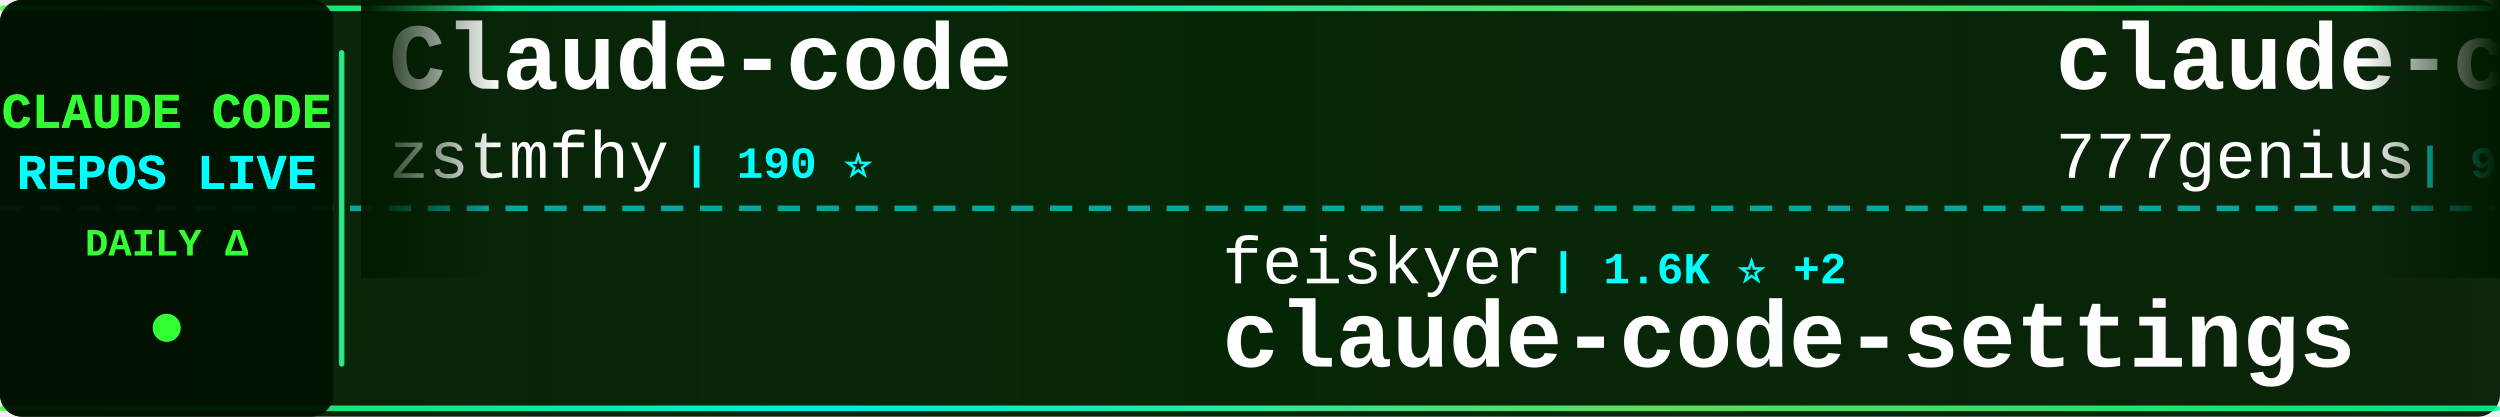
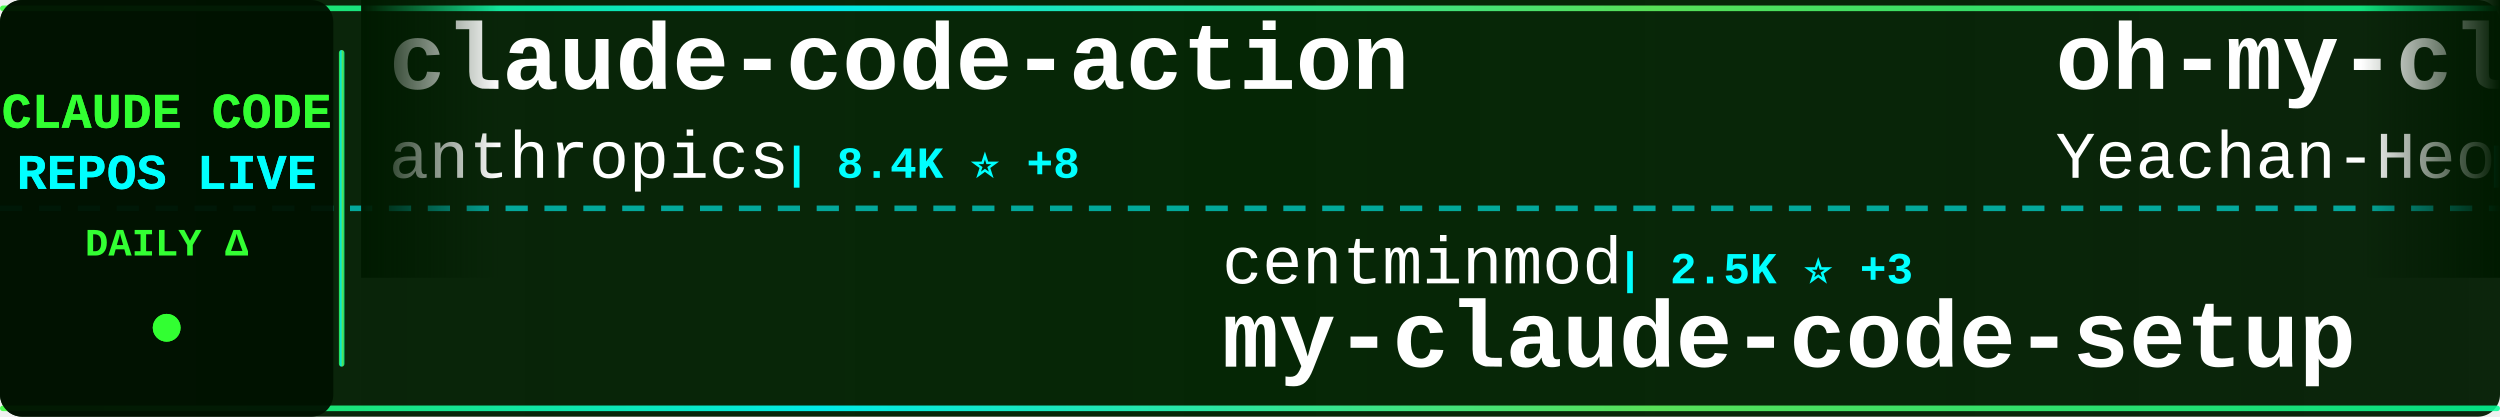
<svg xmlns="http://www.w3.org/2000/svg" width="900" height="150">
  <defs>
    <linearGradient id="tickerBg" x1="0%" y1="0%" x2="100%" y2="0%">
      <stop offset="0%" style="stop-color:#001a00;stop-opacity:0.95" />
      <stop offset="50%" style="stop-color:#002200;stop-opacity:0.98" />
      <stop offset="100%" style="stop-color:#001a00;stop-opacity:0.95" />
    </linearGradient>
    <linearGradient id="borderGrad" x1="0%" y1="0%" x2="100%" y2="0%">
      <stop offset="0%" style="stop-color:#33ff33;stop-opacity:0.85">
        <animate attributeName="stop-opacity" values="0.85;1;0.85" dur="2s" repeatCount="indefinite" />
      </stop>
      <stop offset="33%" style="stop-color:#00ffff;stop-opacity:0.9">
        <animate attributeName="stop-opacity" values="0.9;1;0.9" dur="2.2s" repeatCount="indefinite" />
      </stop>
      <stop offset="66%" style="stop-color:#66ff66;stop-opacity:0.85">
        <animate attributeName="stop-opacity" values="0.85;1;0.85" dur="1.8s" repeatCount="indefinite" />
      </stop>
      <stop offset="100%" style="stop-color:#00ff99;stop-opacity:0.85">
        <animate attributeName="stop-opacity" values="0.85;1;0.85" dur="2s" repeatCount="indefinite" />
      </stop>
    </linearGradient>
    <filter id="textGlow">
      <feGaussianBlur stdDeviation="0.1" result="coloredBlur" />
      <feMerge>
        <feMergeNode in="coloredBlur" />
        <feMergeNode in="SourceGraphic" />
      </feMerge>
    </filter>
    <filter id="metricGlow">
      <feGaussianBlur stdDeviation="0.2" result="coloredBlur" />
      <feMerge>
        <feMergeNode in="coloredBlur" />
        <feMergeNode in="SourceGraphic" />
      </feMerge>
    </filter>
    <linearGradient id="leftFade" x1="0%" y1="0%" x2="100%" y2="0%">
      <stop offset="0%" style="stop-color:#001a00;stop-opacity:1" />
      <stop offset="100%" style="stop-color:#001a00;stop-opacity:0" />
    </linearGradient>
    <linearGradient id="rightFade" x1="0%" y1="0%" x2="100%" y2="0%">
      <stop offset="0%" style="stop-color:#001a00;stop-opacity:0" />
      <stop offset="100%" style="stop-color:#001a00;stop-opacity:1" />
    </linearGradient>
  </defs>
  <rect width="900" height="150" fill="url(#tickerBg)" rx="8" />
  <rect x="0" y="2" width="900" height="2" fill="url(#borderGrad)" rx="1" />
  <rect x="0" y="146" width="900" height="2" fill="url(#borderGrad)" rx="1" />
  <line x1="0" y1="75" x2="900" y2="75" stroke="#00ffff" stroke-width="2" stroke-dasharray="8 6" opacity="0.6" />
  <rect x="0" y="0" width="120" height="150" fill="#001100" opacity="0.95" rx="8" />
  <text x="60" y="46" font-family="'Courier New', monospace" font-size="18" font-weight="bold" fill="#33ff33" text-anchor="middle" filter="url(#textGlow)">
    CLAUDE CODE
  </text>
  <text x="60" y="68" font-family="'Courier New', monospace" font-size="18" font-weight="bold" fill="#00ffff" text-anchor="middle" filter="url(#textGlow)">
    REPOS LIVE
  </text>
  <text x="60" y="92" font-family="'Courier New', monospace" font-size="14" font-weight="bold" fill="#33ff33" text-anchor="middle">
    DAILY Δ
  </text>
  <circle cx="60" cy="118" r="5" fill="#33ff33" filter="url(#metricGlow)">
    <animate attributeName="r" values="4;6;4" dur="1.5s" repeatCount="indefinite" />
    <animate attributeName="opacity" values="0.6;1;0.6" dur="1.5s" repeatCount="indefinite" />
  </circle>
  <rect x="122" y="18" width="2" height="114" fill="url(#borderGrad)" rx="1" />
  <clipPath id="tickerClip">
    <rect x="130" y="0" width="770" height="150" />
  </clipPath>
  <g clip-path="url(#tickerClip)">
    <g id="tickerItems">
      <animateTransform attributeName="transform" attributeType="XML" type="translate" from="0 0" to="-3000 0" dur="54s" repeatCount="indefinite" />
      <g transform="translate(0, 0)">
+         <text x="140" y="32" font-family="'Courier New', monospace" font-size="34" font-weight="bold" fill="#ffffff">claude-code-action</text>
+         <text x="140" y="64" font-family="'Courier New', monospace" font-size="24" font-weight="normal" fill="#ffffff" opacity="1.0">anthropics</text>
+         <text x="282" y="64" font-family="'Courier New', monospace" font-size="16" font-weight="bold" fill="#00ffff"> | 8.4K ⭐ +8</text>
+       </g>
+       <g transform="translate(300, 0)">
+         <text x="140" y="102" font-family="'Courier New', monospace" font-size="24" font-weight="normal" fill="#ffffff" opacity="1.0">centminmod</text>
+         <text x="282" y="102" font-family="'Courier New', monospace" font-size="16" font-weight="bold" fill="#00ffff"> | 2.5K ⭐ +3</text>
+         <text x="140" y="132" font-family="'Courier New', monospace" font-size="34" font-weight="bold" fill="#ffffff">my-claude-code-setup</text>
+       </g>
+       <g transform="translate(600, 0)">
+         <text x="140" y="32" font-family="'Courier New', monospace" font-size="34" font-weight="bold" fill="#ffffff">oh-my-claudecode</text>
+         <text x="140" y="64" font-family="'Courier New', monospace" font-size="24" font-weight="normal" fill="#ffffff" opacity="1.0">Yeachan-Heo</text>
+         <text x="294" y="64" font-family="'Courier New', monospace" font-size="16" font-weight="bold" fill="#00ffff"> | 37.9K ⭐ +38</text>
+       </g>
+       <g transform="translate(900, 0)">
+         <text x="140" y="102" font-family="'Courier New', monospace" font-size="24" font-weight="normal" fill="#ffffff" opacity="1.0">Maciek-roboblog</text>
+         <text x="342" y="102" font-family="'Courier New', monospace" font-size="16" font-weight="bold" fill="#00ffff"> | 8.5K ⭐ +7</text>
+         <text x="140" y="132" font-family="'Courier New', monospace" font-size="34" font-weight="bold" fill="#ffffff">Claude-Code-Usage-Monito...</text>
+       </g>
+       <g transform="translate(1200, 0)">
        <text x="140" y="32" font-family="'Courier New', monospace" font-size="34" font-weight="bold" fill="#ffffff">Claude-code</text>
        <text x="140" y="64" font-family="'Courier New', monospace" font-size="24" font-weight="normal" fill="#ffffff" opacity="1.0">zstmfhy</text>
        <text x="246" y="64" font-family="'Courier New', monospace" font-size="16" font-weight="bold" fill="#00ffff"> | 190 ⭐</text>
      </g>
-       <g transform="translate(300, 0)">
-         <text x="140" y="102" font-family="'Courier New', monospace" font-size="24" font-weight="normal" fill="#ffffff" opacity="1.0">feiskyer</text>
-         <text x="258" y="102" font-family="'Courier New', monospace" font-size="16" font-weight="bold" fill="#00ffff"> | 1.6K ⭐ +2</text>
-         <text x="140" y="132" font-family="'Courier New', monospace" font-size="34" font-weight="bold" fill="#ffffff">claude-code-settings</text>
-       </g>
-       <g transform="translate(600, 0)">
-         <text x="140" y="32" font-family="'Courier New', monospace" font-size="34" font-weight="bold" fill="#ffffff">claude-code-source-code</text>
-         <text x="140" y="64" font-family="'Courier New', monospace" font-size="24" font-weight="normal" fill="#ffffff" opacity="1.0">777genius</text>
-         <text x="270" y="64" font-family="'Courier New', monospace" font-size="16" font-weight="bold" fill="#00ffff"> | 921 ⭐ +1</text>
-       </g>
-       <g transform="translate(900, 0)">
-         <text x="140" y="102" font-family="'Courier New', monospace" font-size="24" font-weight="normal" fill="#ffffff" opacity="1.0">andrew-kramer-inno</text>
-         <text x="378" y="102" font-family="'Courier New', monospace" font-size="16" font-weight="bold" fill="#00ffff"> | 595 ⭐</text>
-         <text x="140" y="132" font-family="'Courier New', monospace" font-size="34" font-weight="bold" fill="#ffffff">claude-code-source-build</text>
-       </g>
-       <g transform="translate(1200, 0)">
-         <text x="140" y="32" font-family="'Courier New', monospace" font-size="34" font-weight="bold" fill="#ffffff">sc-claude-code-files</text>
-         <text x="140" y="64" font-family="'Courier New', monospace" font-size="24" font-weight="normal" fill="#ffffff" opacity="1.0">https-deeplearning-ai</text>
-         <text x="414" y="64" font-family="'Courier New', monospace" font-size="16" font-weight="bold" fill="#00ffff"> | 535 ⭐</text>
-       </g>
      <g transform="translate(1500, 0)">
-         <text x="140" y="102" font-family="'Courier New', monospace" font-size="24" font-weight="normal" fill="#ffffff" opacity="1.0">carlvellotti</text>
-         <text x="306" y="102" font-family="'Courier New', monospace" font-size="16" font-weight="bold" fill="#00ffff"> | 2.1K ⭐ +1</text>
-         <text x="140" y="132" font-family="'Courier New', monospace" font-size="34" font-weight="bold" fill="#ffffff">claude-code-pm-course</text>
+         <text x="140" y="102" font-family="'Courier New', monospace" font-size="24" font-weight="normal" fill="#ffffff" opacity="1.0">rohitg00</text>
+         <text x="258" y="102" font-family="'Courier New', monospace" font-size="16" font-weight="bold" fill="#00ffff"> | 2.4K ⭐ +3</text>
+         <text x="140" y="132" font-family="'Courier New', monospace" font-size="34" font-weight="bold" fill="#ffffff">awesome-claude-code-tool...</text>
      </g>
      <g transform="translate(1800, 0)">
-         <text x="140" y="32" font-family="'Courier New', monospace" font-size="34" font-weight="bold" fill="#ffffff">awesome-claude-code-suba...</text>
-         <text x="140" y="64" font-family="'Courier New', monospace" font-size="24" font-weight="normal" fill="#ffffff" opacity="1.0">VoltAgent</text>
-         <text x="270" y="64" font-family="'Courier New', monospace" font-size="16" font-weight="bold" fill="#00ffff"> | 23.5K ⭐ +31</text>
+         <text x="140" y="32" font-family="'Courier New', monospace" font-size="34" font-weight="bold" fill="#ffffff">claude-code-my-workflow</text>
+         <text x="140" y="64" font-family="'Courier New', monospace" font-size="24" font-weight="normal" fill="#ffffff" opacity="1.0">pedrohcgs</text>
+         <text x="270" y="64" font-family="'Courier New', monospace" font-size="16" font-weight="bold" fill="#00ffff"> | 1.4K ⭐ +2</text>
      </g>
      <g transform="translate(2100, 0)">
-         <text x="140" y="102" font-family="'Courier New', monospace" font-size="24" font-weight="normal" fill="#ffffff" opacity="1.0">LING71671</text>
-         <text x="270" y="102" font-family="'Courier New', monospace" font-size="16" font-weight="bold" fill="#00ffff"> | 924 ⭐ +3</text>
-         <text x="140" y="132" font-family="'Courier New', monospace" font-size="34" font-weight="bold" fill="#ffffff">Open-ClaudeCode</text>
+         <text x="140" y="102" font-family="'Courier New', monospace" font-size="24" font-weight="normal" fill="#ffffff" opacity="1.0">AprilNEA</text>
+         <text x="258" y="102" font-family="'Courier New', monospace" font-size="16" font-weight="bold" fill="#00ffff"> | 392 ⭐</text>
+         <text x="140" y="132" font-family="'Courier New', monospace" font-size="34" font-weight="bold" fill="#ffffff">claude-code-source</text>
      </g>
      <g transform="translate(2400, 0)">
-         <text x="140" y="32" font-family="'Courier New', monospace" font-size="34" font-weight="bold" fill="#ffffff">awesome-claude-code-tool...</text>
-         <text x="140" y="64" font-family="'Courier New', monospace" font-size="24" font-weight="normal" fill="#ffffff" opacity="1.0">rohitg00</text>
-         <text x="258" y="64" font-family="'Courier New', monospace" font-size="16" font-weight="bold" fill="#00ffff"> | 2.4K ⭐ +2</text>
+         <text x="140" y="32" font-family="'Courier New', monospace" font-size="34" font-weight="bold" fill="#ffffff">claude-code-hub</text>
+         <text x="140" y="64" font-family="'Courier New', monospace" font-size="24" font-weight="normal" fill="#ffffff" opacity="1.0">ding113</text>
+         <text x="246" y="64" font-family="'Courier New', monospace" font-size="16" font-weight="bold" fill="#00ffff"> | 3.3K ⭐ +2</text>
      </g>
      <g transform="translate(2700, 0)">
-         <text x="140" y="102" font-family="'Courier New', monospace" font-size="24" font-weight="normal" fill="#ffffff" opacity="1.0">Pimzino</text>
-         <text x="246" y="102" font-family="'Courier New', monospace" font-size="16" font-weight="bold" fill="#00ffff"> | 3.8K ⭐</text>
-         <text x="140" y="132" font-family="'Courier New', monospace" font-size="34" font-weight="bold" fill="#ffffff">claude-code-spec-workflo...</text>
+         <text x="140" y="102" font-family="'Courier New', monospace" font-size="24" font-weight="normal" fill="#ffffff" opacity="1.0">JrCx7scC</text>
+         <text x="258" y="102" font-family="'Courier New', monospace" font-size="16" font-weight="bold" fill="#00ffff"> | 371 ⭐</text>
+         <text x="140" y="132" font-family="'Courier New', monospace" font-size="34" font-weight="bold" fill="#ffffff">claude-code-source</text>
      </g>
      <g transform="translate(3000, 0)">
-         <text x="140" y="32" font-family="'Courier New', monospace" font-size="34" font-weight="bold" fill="#ffffff">Claude-code</text>
-         <text x="140" y="64" font-family="'Courier New', monospace" font-size="24" font-weight="normal" fill="#ffffff" opacity="1.0">zstmfhy</text>
-         <text x="246" y="64" font-family="'Courier New', monospace" font-size="16" font-weight="bold" fill="#00ffff"> | 190 ⭐</text>
+         <text x="140" y="32" font-family="'Courier New', monospace" font-size="34" font-weight="bold" fill="#ffffff">claude-code-action</text>
+         <text x="140" y="64" font-family="'Courier New', monospace" font-size="24" font-weight="normal" fill="#ffffff" opacity="1.0">anthropics</text>
+         <text x="282" y="64" font-family="'Courier New', monospace" font-size="16" font-weight="bold" fill="#00ffff"> | 8.4K ⭐ +8</text>
      </g>
      <g transform="translate(3300, 0)">
-         <text x="140" y="102" font-family="'Courier New', monospace" font-size="24" font-weight="normal" fill="#ffffff" opacity="1.0">feiskyer</text>
-         <text x="258" y="102" font-family="'Courier New', monospace" font-size="16" font-weight="bold" fill="#00ffff"> | 1.6K ⭐ +2</text>
-         <text x="140" y="132" font-family="'Courier New', monospace" font-size="34" font-weight="bold" fill="#ffffff">claude-code-settings</text>
+         <text x="140" y="102" font-family="'Courier New', monospace" font-size="24" font-weight="normal" fill="#ffffff" opacity="1.0">centminmod</text>
+         <text x="282" y="102" font-family="'Courier New', monospace" font-size="16" font-weight="bold" fill="#00ffff"> | 2.5K ⭐ +3</text>
+         <text x="140" y="132" font-family="'Courier New', monospace" font-size="34" font-weight="bold" fill="#ffffff">my-claude-code-setup</text>
      </g>
      <g transform="translate(3600, 0)">
-         <text x="140" y="32" font-family="'Courier New', monospace" font-size="34" font-weight="bold" fill="#ffffff">claude-code-source-code</text>
-         <text x="140" y="64" font-family="'Courier New', monospace" font-size="24" font-weight="normal" fill="#ffffff" opacity="1.0">777genius</text>
-         <text x="270" y="64" font-family="'Courier New', monospace" font-size="16" font-weight="bold" fill="#00ffff"> | 921 ⭐ +1</text>
+         <text x="140" y="32" font-family="'Courier New', monospace" font-size="34" font-weight="bold" fill="#ffffff">oh-my-claudecode</text>
+         <text x="140" y="64" font-family="'Courier New', monospace" font-size="24" font-weight="normal" fill="#ffffff" opacity="1.0">Yeachan-Heo</text>
+         <text x="294" y="64" font-family="'Courier New', monospace" font-size="16" font-weight="bold" fill="#00ffff"> | 37.9K ⭐ +38</text>
      </g>
      <g transform="translate(3900, 0)">
-         <text x="140" y="102" font-family="'Courier New', monospace" font-size="24" font-weight="normal" fill="#ffffff" opacity="1.0">andrew-kramer-inno</text>
-         <text x="378" y="102" font-family="'Courier New', monospace" font-size="16" font-weight="bold" fill="#00ffff"> | 595 ⭐</text>
-         <text x="140" y="132" font-family="'Courier New', monospace" font-size="34" font-weight="bold" fill="#ffffff">claude-code-source-build</text>
+         <text x="140" y="102" font-family="'Courier New', monospace" font-size="24" font-weight="normal" fill="#ffffff" opacity="1.0">Maciek-roboblog</text>
+         <text x="342" y="102" font-family="'Courier New', monospace" font-size="16" font-weight="bold" fill="#00ffff"> | 8.5K ⭐ +7</text>
+         <text x="140" y="132" font-family="'Courier New', monospace" font-size="34" font-weight="bold" fill="#ffffff">Claude-Code-Usage-Monito...</text>
      </g>
    </g>
  </g>
  <rect x="130" y="0" width="50" height="100" fill="url(#leftFade)" />
  <rect x="850" y="0" width="50" height="100" fill="url(#rightFade)" />
</svg>
